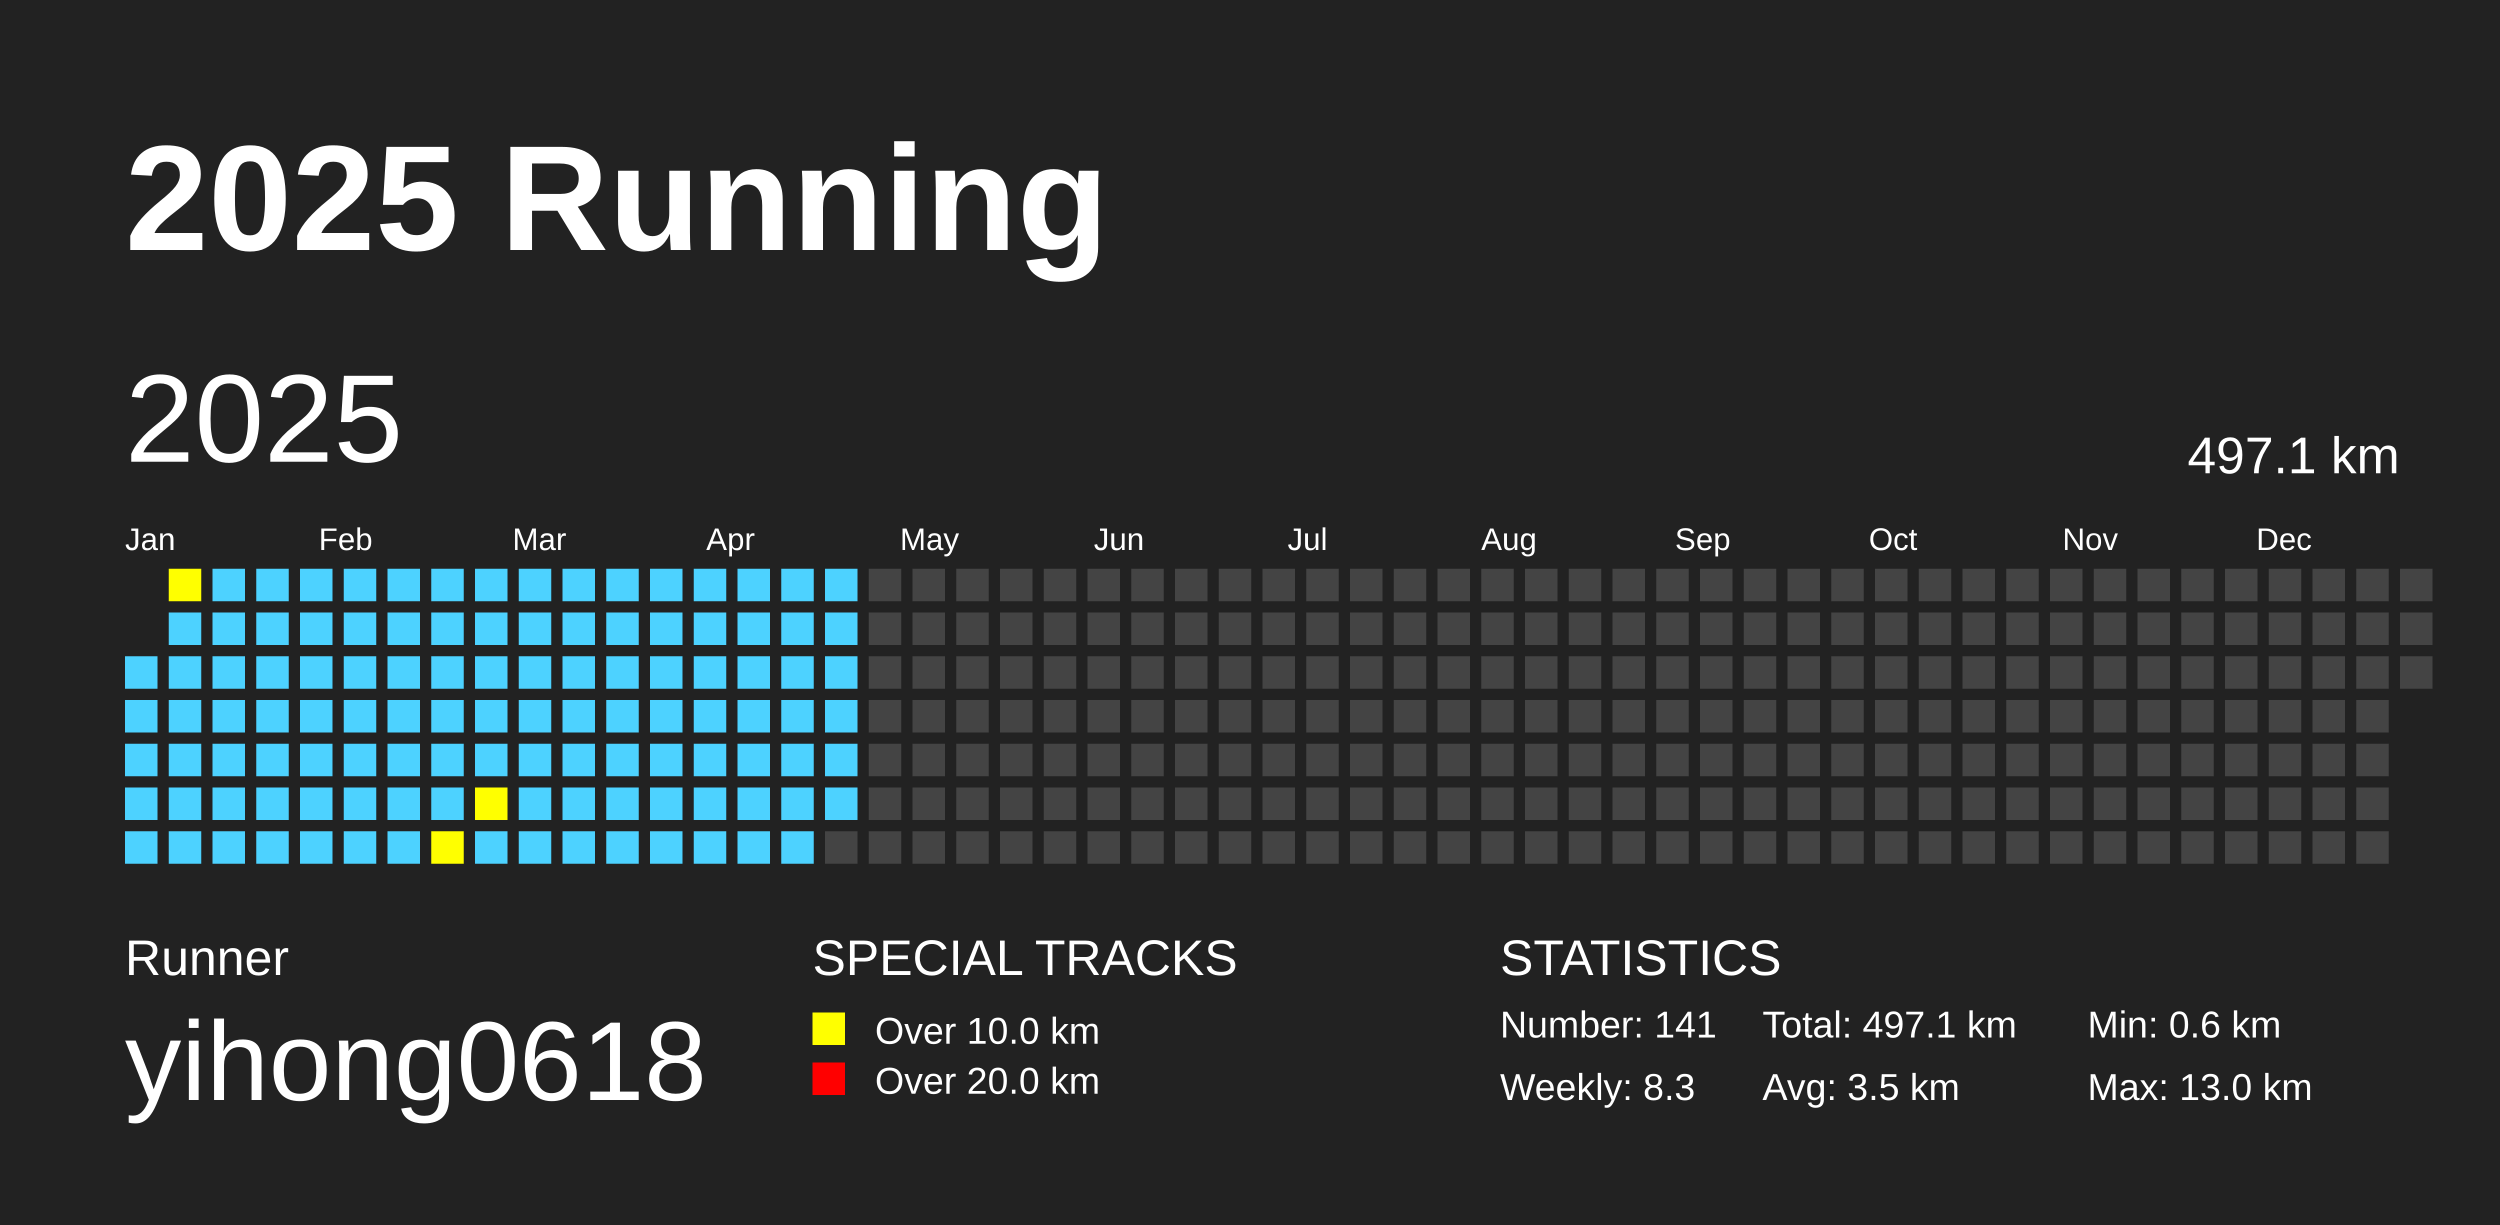
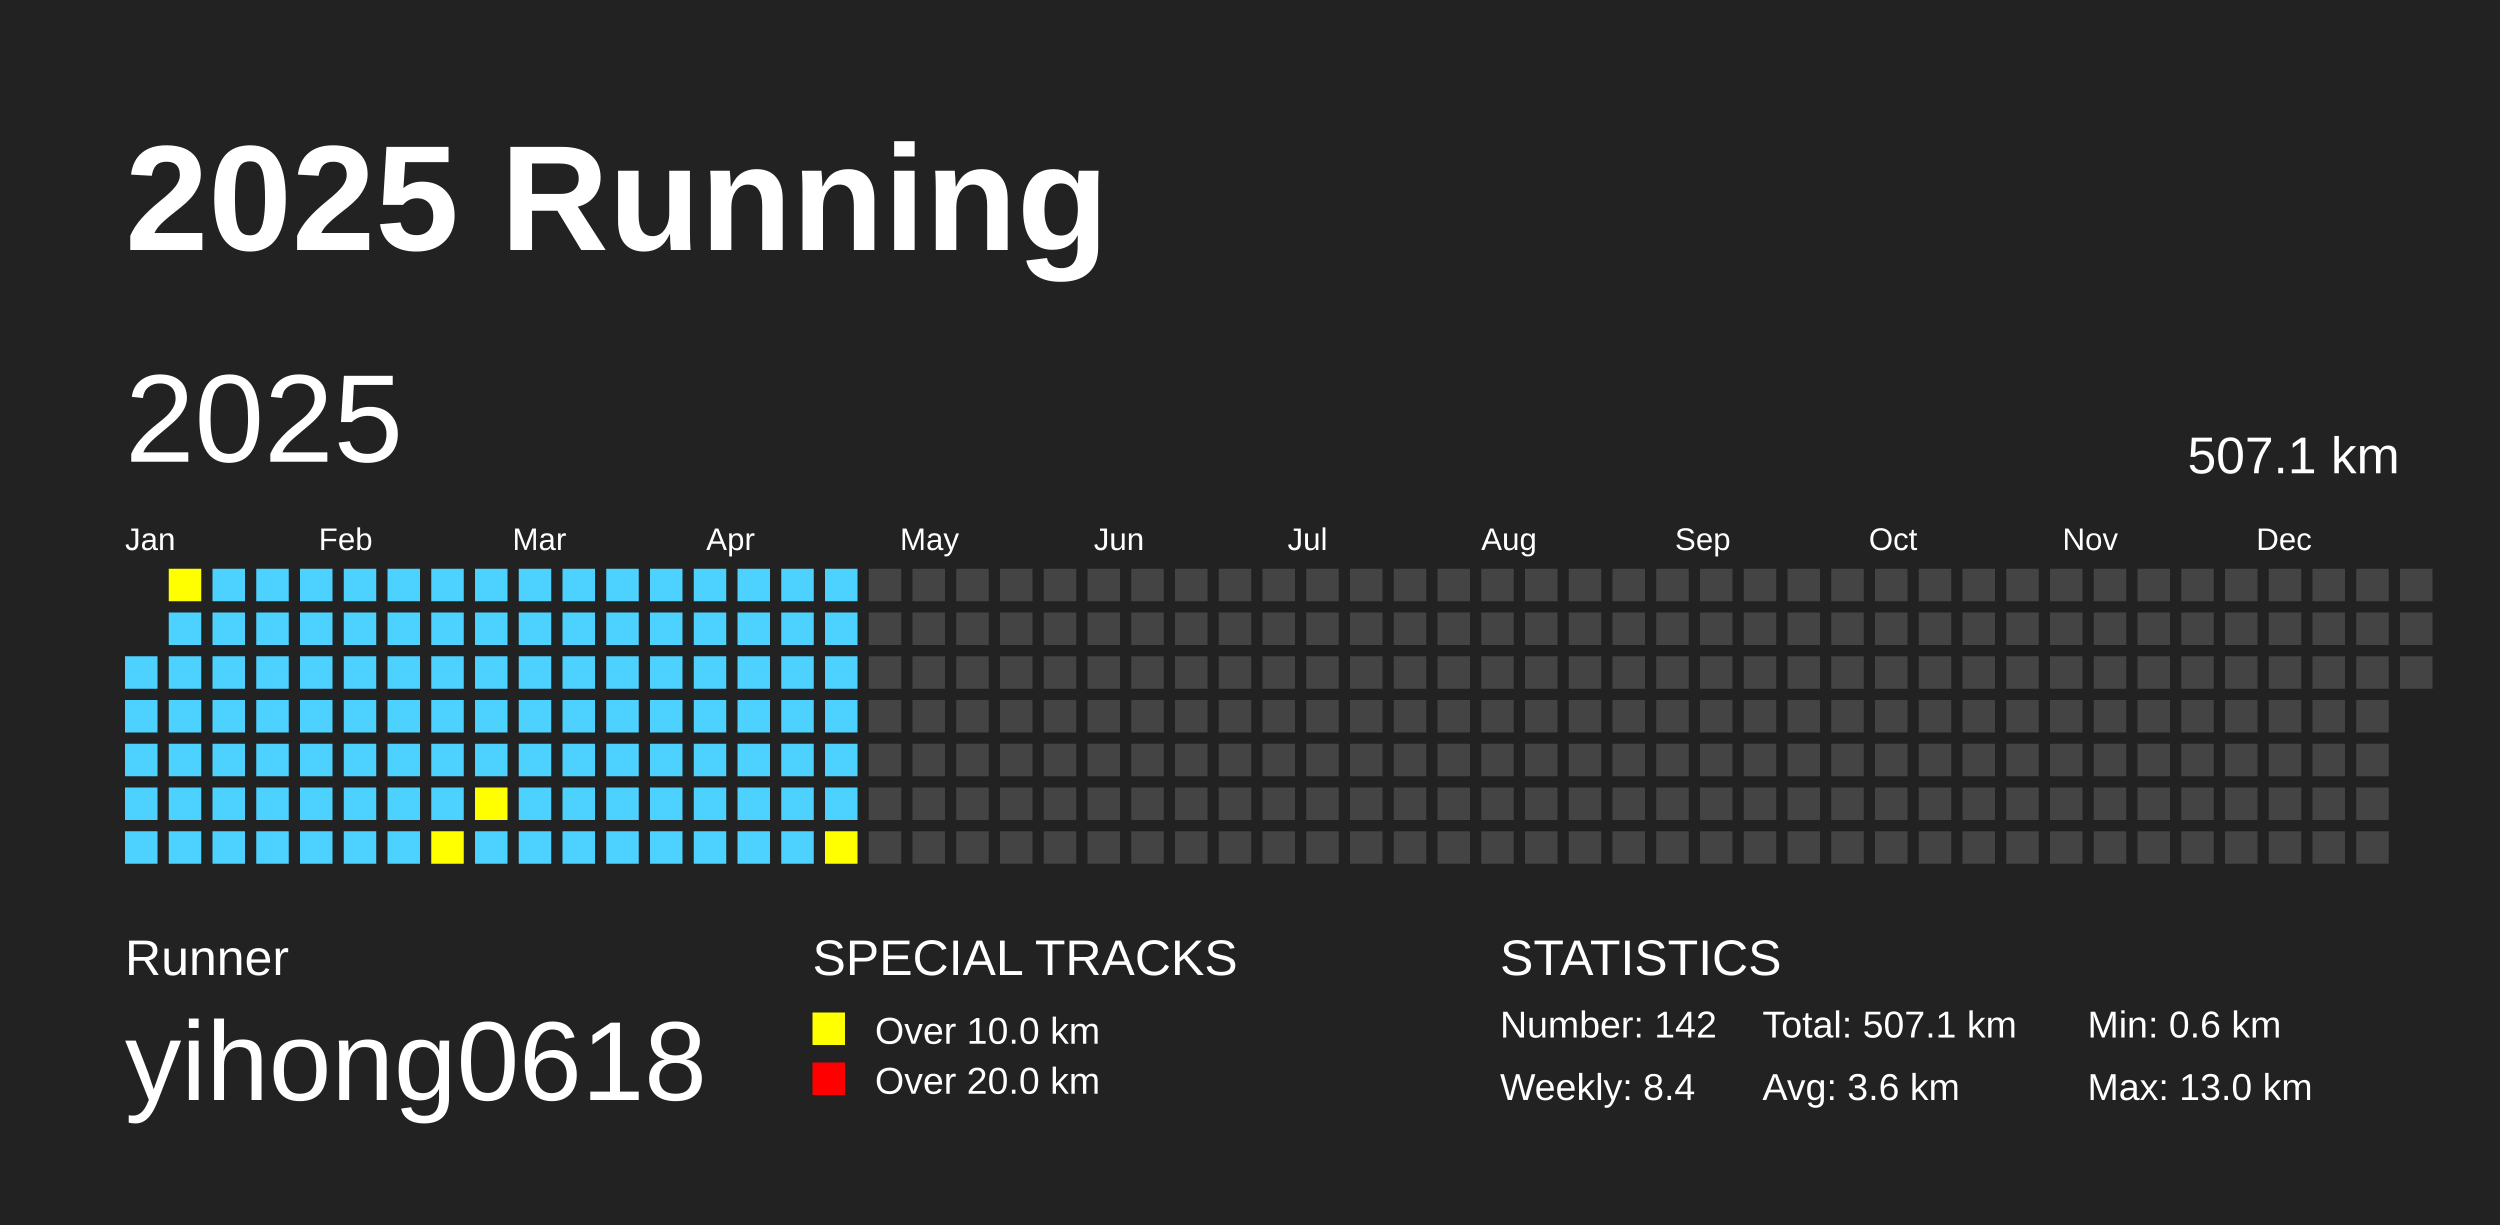
<svg xmlns="http://www.w3.org/2000/svg" baseProfile="full" height="98mm" version="1.1" viewBox="0,0,200,98" width="200mm">
  <defs />
  <rect fill="#222222" height="98" width="200" x="0" y="0" />
  <text fill="#FFFFFF" style="font-size:12px; font-family:Arial; font-weight:bold;" x="10" y="20">2025 Running</text>
  <text fill="#FFFFFF" style="font-size:4px; font-family:Arial" x="10" y="78">Runner</text>
  <text fill="#FFFFFF" style="font-size:9px; font-family:Arial" x="10" y="88">yihong0618</text>
  <text fill="#FFFFFF" style="font-size:4px; font-family:Arial" x="65" y="78">SPECIAL TRACKS</text>
  <rect fill="yellow" height="2.6" width="2.6" x="65" y="81" />
  <text fill="#FFFFFF" style="font-size:3px; font-family:Arial" x="70" y="83.5">Over 10.0 km</text>
  <rect fill="red" height="2.6" width="2.6" x="65" y="85" />
  <text fill="#FFFFFF" style="font-size:3px; font-family:Arial" x="70" y="87.5">Over 20.0 km</text>
  <text fill="#FFFFFF" style="font-size:4px; font-family:Arial" x="120" y="78">STATISTICS</text>
-   <text fill="#FFFFFF" style="font-size:3px; font-family:Arial" x="120" y="83">Number: 141</text>
-   <text fill="#FFFFFF" style="font-size:3px; font-family:Arial" x="120" y="88">Weekly: 8.3</text>
-   <text fill="#FFFFFF" style="font-size:3px; font-family:Arial" x="141" y="83">Total: 497.1 km</text>
-   <text fill="#FFFFFF" style="font-size:3px; font-family:Arial" x="141" y="88">Avg: 3.5 km</text>
+   <text fill="#FFFFFF" style="font-size:3px; font-family:Arial" x="120" y="83">Number: 142</text>
+   <text fill="#FFFFFF" style="font-size:3px; font-family:Arial" x="120" y="88">Weekly: 8.4</text>
+   <text fill="#FFFFFF" style="font-size:3px; font-family:Arial" x="141" y="83">Total: 507.1 km</text>
+   <text fill="#FFFFFF" style="font-size:3px; font-family:Arial" x="141" y="88">Avg: 3.6 km</text>
  <text fill="#FFFFFF" style="font-size:3px; font-family:Arial" x="167" y="83">Min: 0.6 km</text>
  <text fill="#FFFFFF" style="font-size:3px; font-family:Arial" x="167" y="88">Max: 13.0 km</text>
  <text dominant-baseline="hanging" fill="#FFFFFF" style="font-size:10.0px; font-family:Arial;" x="10" y="30">2025</text>
-   <text dominant-baseline="hanging" fill="#FFFFFF" style="font-size:4.125px; font-family:Arial;" x="175" y="35">497.1 km</text>
+   <text dominant-baseline="hanging" fill="#FFFFFF" style="font-size:4.125px; font-family:Arial;" x="175" y="35">507.1 km</text>
  <text fill="#FFFFFF" style="font-size:2.5px; font-family:Arial" x="10.0" y="44">Jan</text>
  <text fill="#FFFFFF" style="font-size:2.5px; font-family:Arial" x="25.5" y="44">Feb</text>
  <text fill="#FFFFFF" style="font-size:2.5px; font-family:Arial" x="41.0" y="44">Mar</text>
  <text fill="#FFFFFF" style="font-size:2.5px; font-family:Arial" x="56.5" y="44">Apr</text>
  <text fill="#FFFFFF" style="font-size:2.5px; font-family:Arial" x="72.0" y="44">May</text>
  <text fill="#FFFFFF" style="font-size:2.5px; font-family:Arial" x="87.5" y="44">Jun</text>
  <text fill="#FFFFFF" style="font-size:2.5px; font-family:Arial" x="103.0" y="44">Jul</text>
  <text fill="#FFFFFF" style="font-size:2.5px; font-family:Arial" x="118.5" y="44">Aug</text>
  <text fill="#FFFFFF" style="font-size:2.5px; font-family:Arial" x="134.0" y="44">Sep</text>
  <text fill="#FFFFFF" style="font-size:2.5px; font-family:Arial" x="149.5" y="44">Oct</text>
  <text fill="#FFFFFF" style="font-size:2.5px; font-family:Arial" x="165.0" y="44">Nov</text>
  <text fill="#FFFFFF" style="font-size:2.5px; font-family:Arial" x="180.5" y="44">Dec</text>
  <rect fill="#4DD2FF" height="2.6" width="2.6" x="10.0" y="52.5" />
  <rect fill="#4DD2FF" height="2.6" width="2.6" x="10.0" y="56.0" />
  <rect fill="#4DD2FF" height="2.6" width="2.6" x="10.0" y="59.5" />
  <rect fill="#4DD2FF" height="2.6" width="2.6" x="10.0" y="63.0" />
  <rect fill="#4DD2FF" height="2.6" width="2.6" x="10.0" y="66.5" />
  <rect fill="yellow" height="2.6" width="2.6" x="13.5" y="45.5" />
  <rect fill="#4DD2FF" height="2.6" width="2.6" x="13.5" y="49.0" />
  <rect fill="#4DD2FF" height="2.6" width="2.6" x="13.5" y="52.5" />
  <rect fill="#4DD2FF" height="2.6" width="2.6" x="13.5" y="56.0" />
  <rect fill="#4DD2FF" height="2.6" width="2.6" x="13.5" y="59.5" />
  <rect fill="#4DD2FF" height="2.6" width="2.6" x="13.5" y="63.0" />
  <rect fill="#4DD2FF" height="2.6" width="2.6" x="13.5" y="66.5" />
  <rect fill="#4DD2FF" height="2.6" width="2.6" x="17.0" y="45.5" />
  <rect fill="#4DD2FF" height="2.6" width="2.6" x="17.0" y="49.0" />
  <rect fill="#4DD2FF" height="2.6" width="2.6" x="17.0" y="52.5" />
  <rect fill="#4DD2FF" height="2.6" width="2.6" x="17.0" y="56.0" />
  <rect fill="#4DD2FF" height="2.6" width="2.6" x="17.0" y="59.5" />
  <rect fill="#4DD2FF" height="2.6" width="2.6" x="17.0" y="63.0" />
  <rect fill="#4DD2FF" height="2.6" width="2.6" x="17.0" y="66.5" />
  <rect fill="#4DD2FF" height="2.6" width="2.6" x="20.5" y="45.5" />
  <rect fill="#4DD2FF" height="2.6" width="2.6" x="20.5" y="49.0" />
  <rect fill="#4DD2FF" height="2.6" width="2.6" x="20.5" y="52.5" />
  <rect fill="#4DD2FF" height="2.6" width="2.6" x="20.5" y="56.0" />
  <rect fill="#4DD2FF" height="2.6" width="2.6" x="20.5" y="59.5" />
  <rect fill="#4DD2FF" height="2.6" width="2.6" x="20.5" y="63.0" />
  <rect fill="#4DD2FF" height="2.6" width="2.6" x="20.5" y="66.5" />
  <rect fill="#4DD2FF" height="2.6" width="2.6" x="24.0" y="45.5" />
  <rect fill="#4DD2FF" height="2.6" width="2.6" x="24.0" y="49.0" />
  <rect fill="#4DD2FF" height="2.6" width="2.6" x="24.0" y="52.5" />
  <rect fill="#4DD2FF" height="2.6" width="2.6" x="24.0" y="56.0" />
  <rect fill="#4DD2FF" height="2.6" width="2.6" x="24.0" y="59.5" />
  <rect fill="#4DD2FF" height="2.6" width="2.6" x="24.0" y="63.0" />
  <rect fill="#4DD2FF" height="2.6" width="2.6" x="24.0" y="66.5" />
  <rect fill="#4DD2FF" height="2.6" width="2.6" x="27.5" y="45.5" />
  <rect fill="#4DD2FF" height="2.6" width="2.6" x="27.5" y="49.0" />
  <rect fill="#4DD2FF" height="2.6" width="2.6" x="27.5" y="52.5" />
  <rect fill="#4DD2FF" height="2.6" width="2.6" x="27.5" y="56.0" />
  <rect fill="#4DD2FF" height="2.6" width="2.6" x="27.5" y="59.5" />
  <rect fill="#4DD2FF" height="2.6" width="2.6" x="27.5" y="63.0" />
  <rect fill="#4DD2FF" height="2.6" width="2.6" x="27.5" y="66.5" />
  <rect fill="#4DD2FF" height="2.6" width="2.6" x="31.0" y="45.5" />
  <rect fill="#4DD2FF" height="2.6" width="2.6" x="31.0" y="49.0" />
  <rect fill="#4DD2FF" height="2.6" width="2.6" x="31.0" y="52.5" />
  <rect fill="#4DD2FF" height="2.6" width="2.6" x="31.0" y="56.0" />
  <rect fill="#4DD2FF" height="2.6" width="2.6" x="31.0" y="59.5" />
  <rect fill="#4DD2FF" height="2.6" width="2.6" x="31.0" y="63.0" />
  <rect fill="#4DD2FF" height="2.6" width="2.6" x="31.0" y="66.5" />
  <rect fill="#4DD2FF" height="2.6" width="2.6" x="34.5" y="45.5" />
  <rect fill="#4DD2FF" height="2.6" width="2.6" x="34.5" y="49.0" />
  <rect fill="#4DD2FF" height="2.6" width="2.6" x="34.5" y="52.5" />
  <rect fill="#4DD2FF" height="2.6" width="2.6" x="34.5" y="56.0" />
  <rect fill="#4DD2FF" height="2.6" width="2.6" x="34.5" y="59.5" />
  <rect fill="#4DD2FF" height="2.6" width="2.6" x="34.5" y="63.0" />
  <rect fill="yellow" height="2.6" width="2.6" x="34.5" y="66.5" />
  <rect fill="#4DD2FF" height="2.6" width="2.6" x="38.0" y="45.5" />
  <rect fill="#4DD2FF" height="2.6" width="2.6" x="38.0" y="49.0" />
  <rect fill="#4DD2FF" height="2.6" width="2.6" x="38.0" y="52.5" />
  <rect fill="#4DD2FF" height="2.6" width="2.6" x="38.0" y="56.0" />
  <rect fill="#4DD2FF" height="2.6" width="2.6" x="38.0" y="59.5" />
  <rect fill="yellow" height="2.6" width="2.6" x="38.0" y="63.0" />
  <rect fill="#4DD2FF" height="2.6" width="2.6" x="38.0" y="66.5" />
  <rect fill="#4DD2FF" height="2.6" width="2.6" x="41.5" y="45.5" />
  <rect fill="#4DD2FF" height="2.6" width="2.6" x="41.5" y="49.0" />
  <rect fill="#4DD2FF" height="2.6" width="2.6" x="41.5" y="52.5" />
  <rect fill="#4DD2FF" height="2.6" width="2.6" x="41.5" y="56.0" />
  <rect fill="#4DD2FF" height="2.6" width="2.6" x="41.5" y="59.5" />
  <rect fill="#4DD2FF" height="2.6" width="2.6" x="41.5" y="63.0" />
  <rect fill="#4DD2FF" height="2.6" width="2.6" x="41.5" y="66.5" />
  <rect fill="#4DD2FF" height="2.6" width="2.6" x="45.0" y="45.5" />
  <rect fill="#4DD2FF" height="2.6" width="2.6" x="45.0" y="49.0" />
  <rect fill="#4DD2FF" height="2.6" width="2.6" x="45.0" y="52.5" />
  <rect fill="#4DD2FF" height="2.6" width="2.6" x="45.0" y="56.0" />
  <rect fill="#4DD2FF" height="2.6" width="2.6" x="45.0" y="59.5" />
  <rect fill="#4DD2FF" height="2.6" width="2.6" x="45.0" y="63.0" />
  <rect fill="#4DD2FF" height="2.6" width="2.6" x="45.0" y="66.5" />
  <rect fill="#4DD2FF" height="2.6" width="2.6" x="48.5" y="45.5" />
  <rect fill="#4DD2FF" height="2.6" width="2.6" x="48.5" y="49.0" />
  <rect fill="#4DD2FF" height="2.6" width="2.6" x="48.5" y="52.5" />
  <rect fill="#4DD2FF" height="2.6" width="2.6" x="48.5" y="56.0" />
  <rect fill="#4DD2FF" height="2.6" width="2.6" x="48.5" y="59.5" />
  <rect fill="#4DD2FF" height="2.6" width="2.6" x="48.5" y="63.0" />
  <rect fill="#4DD2FF" height="2.6" width="2.6" x="48.5" y="66.5" />
  <rect fill="#4DD2FF" height="2.6" width="2.6" x="52.0" y="45.5" />
  <rect fill="#4DD2FF" height="2.6" width="2.6" x="52.0" y="49.0" />
  <rect fill="#4DD2FF" height="2.6" width="2.6" x="52.0" y="52.5" />
  <rect fill="#4DD2FF" height="2.6" width="2.6" x="52.0" y="56.0" />
  <rect fill="#4DD2FF" height="2.6" width="2.6" x="52.0" y="59.5" />
  <rect fill="#4DD2FF" height="2.6" width="2.6" x="52.0" y="63.0" />
  <rect fill="#4DD2FF" height="2.6" width="2.6" x="52.0" y="66.5" />
  <rect fill="#4DD2FF" height="2.6" width="2.6" x="55.5" y="45.5" />
  <rect fill="#4DD2FF" height="2.6" width="2.6" x="55.5" y="49.0" />
  <rect fill="#4DD2FF" height="2.6" width="2.6" x="55.5" y="52.5" />
  <rect fill="#4DD2FF" height="2.6" width="2.6" x="55.5" y="56.0" />
  <rect fill="#4DD2FF" height="2.6" width="2.6" x="55.5" y="59.5" />
  <rect fill="#4DD2FF" height="2.6" width="2.6" x="55.5" y="63.0" />
  <rect fill="#4DD2FF" height="2.6" width="2.6" x="55.5" y="66.5" />
  <rect fill="#4DD2FF" height="2.6" width="2.6" x="59.0" y="45.5" />
  <rect fill="#4DD2FF" height="2.6" width="2.6" x="59.0" y="49.0" />
  <rect fill="#4DD2FF" height="2.6" width="2.6" x="59.0" y="52.5" />
  <rect fill="#4DD2FF" height="2.6" width="2.6" x="59.0" y="56.0" />
  <rect fill="#4DD2FF" height="2.6" width="2.6" x="59.0" y="59.5" />
  <rect fill="#4DD2FF" height="2.6" width="2.6" x="59.0" y="63.0" />
  <rect fill="#4DD2FF" height="2.6" width="2.6" x="59.0" y="66.5" />
  <rect fill="#4DD2FF" height="2.6" width="2.6" x="62.5" y="45.5" />
  <rect fill="#4DD2FF" height="2.6" width="2.6" x="62.5" y="49.0" />
  <rect fill="#4DD2FF" height="2.6" width="2.6" x="62.5" y="52.5" />
  <rect fill="#4DD2FF" height="2.6" width="2.6" x="62.5" y="56.0" />
  <rect fill="#4DD2FF" height="2.6" width="2.6" x="62.5" y="59.5" />
  <rect fill="#4DD2FF" height="2.6" width="2.6" x="62.5" y="63.0" />
  <rect fill="#4DD2FF" height="2.6" width="2.6" x="62.5" y="66.5" />
  <rect fill="#4DD2FF" height="2.6" width="2.6" x="66.0" y="45.5" />
  <rect fill="#4DD2FF" height="2.6" width="2.6" x="66.0" y="49.0" />
  <rect fill="#4DD2FF" height="2.6" width="2.6" x="66.0" y="52.5" />
  <rect fill="#4DD2FF" height="2.6" width="2.6" x="66.0" y="56.0" />
  <rect fill="#4DD2FF" height="2.6" width="2.6" x="66.0" y="59.5" />
  <rect fill="#4DD2FF" height="2.6" width="2.6" x="66.0" y="63.0" />
-   <rect fill="#444444" height="2.6" width="2.6" x="66.0" y="66.5" />
+   <rect fill="yellow" height="2.6" width="2.6" x="66.0" y="66.5" />
  <rect fill="#444444" height="2.6" width="2.6" x="69.5" y="45.5" />
  <rect fill="#444444" height="2.6" width="2.6" x="69.5" y="49.0" />
  <rect fill="#444444" height="2.6" width="2.6" x="69.5" y="52.5" />
  <rect fill="#444444" height="2.6" width="2.6" x="69.5" y="56.0" />
  <rect fill="#444444" height="2.6" width="2.6" x="69.5" y="59.5" />
  <rect fill="#444444" height="2.6" width="2.6" x="69.5" y="63.0" />
  <rect fill="#444444" height="2.6" width="2.6" x="69.5" y="66.5" />
  <rect fill="#444444" height="2.6" width="2.6" x="73.0" y="45.5" />
  <rect fill="#444444" height="2.6" width="2.6" x="73.0" y="49.0" />
  <rect fill="#444444" height="2.6" width="2.6" x="73.0" y="52.5" />
  <rect fill="#444444" height="2.6" width="2.6" x="73.0" y="56.0" />
  <rect fill="#444444" height="2.6" width="2.6" x="73.0" y="59.5" />
  <rect fill="#444444" height="2.6" width="2.6" x="73.0" y="63.0" />
  <rect fill="#444444" height="2.6" width="2.6" x="73.0" y="66.5" />
  <rect fill="#444444" height="2.6" width="2.6" x="76.5" y="45.5" />
  <rect fill="#444444" height="2.6" width="2.6" x="76.5" y="49.0" />
  <rect fill="#444444" height="2.6" width="2.6" x="76.5" y="52.5" />
  <rect fill="#444444" height="2.6" width="2.6" x="76.5" y="56.0" />
  <rect fill="#444444" height="2.6" width="2.6" x="76.5" y="59.5" />
  <rect fill="#444444" height="2.6" width="2.6" x="76.5" y="63.0" />
  <rect fill="#444444" height="2.6" width="2.6" x="76.5" y="66.5" />
  <rect fill="#444444" height="2.6" width="2.6" x="80.0" y="45.5" />
  <rect fill="#444444" height="2.6" width="2.6" x="80.0" y="49.0" />
  <rect fill="#444444" height="2.6" width="2.6" x="80.0" y="52.5" />
  <rect fill="#444444" height="2.6" width="2.6" x="80.0" y="56.0" />
  <rect fill="#444444" height="2.6" width="2.6" x="80.0" y="59.5" />
  <rect fill="#444444" height="2.6" width="2.6" x="80.0" y="63.0" />
  <rect fill="#444444" height="2.6" width="2.6" x="80.0" y="66.5" />
  <rect fill="#444444" height="2.6" width="2.6" x="83.5" y="45.5" />
  <rect fill="#444444" height="2.6" width="2.6" x="83.5" y="49.0" />
  <rect fill="#444444" height="2.6" width="2.6" x="83.5" y="52.5" />
  <rect fill="#444444" height="2.6" width="2.6" x="83.5" y="56.0" />
  <rect fill="#444444" height="2.6" width="2.6" x="83.5" y="59.5" />
  <rect fill="#444444" height="2.6" width="2.6" x="83.5" y="63.0" />
  <rect fill="#444444" height="2.6" width="2.6" x="83.5" y="66.5" />
  <rect fill="#444444" height="2.6" width="2.6" x="87.0" y="45.5" />
  <rect fill="#444444" height="2.6" width="2.6" x="87.0" y="49.0" />
  <rect fill="#444444" height="2.6" width="2.6" x="87.0" y="52.5" />
  <rect fill="#444444" height="2.6" width="2.6" x="87.0" y="56.0" />
  <rect fill="#444444" height="2.6" width="2.6" x="87.0" y="59.5" />
  <rect fill="#444444" height="2.6" width="2.6" x="87.0" y="63.0" />
  <rect fill="#444444" height="2.6" width="2.6" x="87.0" y="66.5" />
  <rect fill="#444444" height="2.6" width="2.6" x="90.5" y="45.5" />
  <rect fill="#444444" height="2.6" width="2.6" x="90.5" y="49.0" />
  <rect fill="#444444" height="2.6" width="2.6" x="90.5" y="52.5" />
  <rect fill="#444444" height="2.6" width="2.6" x="90.5" y="56.0" />
  <rect fill="#444444" height="2.6" width="2.6" x="90.5" y="59.5" />
  <rect fill="#444444" height="2.6" width="2.6" x="90.5" y="63.0" />
  <rect fill="#444444" height="2.6" width="2.6" x="90.5" y="66.5" />
  <rect fill="#444444" height="2.6" width="2.6" x="94.0" y="45.5" />
  <rect fill="#444444" height="2.6" width="2.6" x="94.0" y="49.0" />
  <rect fill="#444444" height="2.6" width="2.6" x="94.0" y="52.5" />
  <rect fill="#444444" height="2.6" width="2.6" x="94.0" y="56.0" />
  <rect fill="#444444" height="2.6" width="2.6" x="94.0" y="59.5" />
  <rect fill="#444444" height="2.6" width="2.6" x="94.0" y="63.0" />
  <rect fill="#444444" height="2.6" width="2.6" x="94.0" y="66.5" />
  <rect fill="#444444" height="2.6" width="2.6" x="97.5" y="45.5" />
  <rect fill="#444444" height="2.6" width="2.6" x="97.5" y="49.0" />
  <rect fill="#444444" height="2.6" width="2.6" x="97.5" y="52.5" />
  <rect fill="#444444" height="2.6" width="2.6" x="97.5" y="56.0" />
  <rect fill="#444444" height="2.6" width="2.6" x="97.5" y="59.5" />
  <rect fill="#444444" height="2.6" width="2.6" x="97.5" y="63.0" />
  <rect fill="#444444" height="2.6" width="2.6" x="97.5" y="66.5" />
  <rect fill="#444444" height="2.6" width="2.6" x="101.0" y="45.5" />
  <rect fill="#444444" height="2.6" width="2.6" x="101.0" y="49.0" />
  <rect fill="#444444" height="2.6" width="2.6" x="101.0" y="52.5" />
  <rect fill="#444444" height="2.6" width="2.6" x="101.0" y="56.0" />
  <rect fill="#444444" height="2.6" width="2.6" x="101.0" y="59.5" />
  <rect fill="#444444" height="2.6" width="2.6" x="101.0" y="63.0" />
  <rect fill="#444444" height="2.6" width="2.6" x="101.0" y="66.5" />
  <rect fill="#444444" height="2.6" width="2.6" x="104.5" y="45.5" />
  <rect fill="#444444" height="2.6" width="2.6" x="104.5" y="49.0" />
  <rect fill="#444444" height="2.6" width="2.6" x="104.5" y="52.5" />
  <rect fill="#444444" height="2.6" width="2.6" x="104.5" y="56.0" />
  <rect fill="#444444" height="2.6" width="2.6" x="104.5" y="59.5" />
  <rect fill="#444444" height="2.6" width="2.6" x="104.5" y="63.0" />
  <rect fill="#444444" height="2.6" width="2.6" x="104.5" y="66.5" />
  <rect fill="#444444" height="2.6" width="2.6" x="108.0" y="45.5" />
  <rect fill="#444444" height="2.6" width="2.6" x="108.0" y="49.0" />
  <rect fill="#444444" height="2.6" width="2.6" x="108.0" y="52.5" />
  <rect fill="#444444" height="2.6" width="2.6" x="108.0" y="56.0" />
  <rect fill="#444444" height="2.6" width="2.6" x="108.0" y="59.5" />
  <rect fill="#444444" height="2.6" width="2.6" x="108.0" y="63.0" />
  <rect fill="#444444" height="2.6" width="2.6" x="108.0" y="66.5" />
  <rect fill="#444444" height="2.6" width="2.6" x="111.5" y="45.5" />
  <rect fill="#444444" height="2.6" width="2.6" x="111.5" y="49.0" />
  <rect fill="#444444" height="2.6" width="2.6" x="111.5" y="52.5" />
  <rect fill="#444444" height="2.6" width="2.6" x="111.5" y="56.0" />
  <rect fill="#444444" height="2.6" width="2.6" x="111.5" y="59.5" />
  <rect fill="#444444" height="2.6" width="2.6" x="111.5" y="63.0" />
  <rect fill="#444444" height="2.6" width="2.6" x="111.5" y="66.5" />
  <rect fill="#444444" height="2.6" width="2.6" x="115.0" y="45.5" />
  <rect fill="#444444" height="2.6" width="2.6" x="115.0" y="49.0" />
  <rect fill="#444444" height="2.6" width="2.6" x="115.0" y="52.5" />
  <rect fill="#444444" height="2.6" width="2.6" x="115.0" y="56.0" />
  <rect fill="#444444" height="2.6" width="2.6" x="115.0" y="59.5" />
  <rect fill="#444444" height="2.6" width="2.6" x="115.0" y="63.0" />
  <rect fill="#444444" height="2.6" width="2.6" x="115.0" y="66.5" />
  <rect fill="#444444" height="2.6" width="2.6" x="118.5" y="45.5" />
  <rect fill="#444444" height="2.6" width="2.6" x="118.5" y="49.0" />
  <rect fill="#444444" height="2.6" width="2.6" x="118.5" y="52.5" />
  <rect fill="#444444" height="2.6" width="2.6" x="118.5" y="56.0" />
  <rect fill="#444444" height="2.6" width="2.6" x="118.5" y="59.5" />
  <rect fill="#444444" height="2.6" width="2.6" x="118.5" y="63.0" />
  <rect fill="#444444" height="2.6" width="2.6" x="118.5" y="66.5" />
  <rect fill="#444444" height="2.6" width="2.6" x="122.0" y="45.5" />
  <rect fill="#444444" height="2.6" width="2.6" x="122.0" y="49.0" />
  <rect fill="#444444" height="2.6" width="2.6" x="122.0" y="52.5" />
  <rect fill="#444444" height="2.6" width="2.6" x="122.0" y="56.0" />
  <rect fill="#444444" height="2.6" width="2.6" x="122.0" y="59.5" />
  <rect fill="#444444" height="2.6" width="2.6" x="122.0" y="63.0" />
  <rect fill="#444444" height="2.6" width="2.6" x="122.0" y="66.5" />
  <rect fill="#444444" height="2.6" width="2.6" x="125.5" y="45.5" />
  <rect fill="#444444" height="2.6" width="2.6" x="125.5" y="49.0" />
  <rect fill="#444444" height="2.6" width="2.6" x="125.5" y="52.5" />
  <rect fill="#444444" height="2.6" width="2.6" x="125.5" y="56.0" />
  <rect fill="#444444" height="2.6" width="2.6" x="125.5" y="59.5" />
  <rect fill="#444444" height="2.6" width="2.6" x="125.5" y="63.0" />
  <rect fill="#444444" height="2.6" width="2.6" x="125.5" y="66.5" />
  <rect fill="#444444" height="2.6" width="2.6" x="129.0" y="45.5" />
  <rect fill="#444444" height="2.6" width="2.6" x="129.0" y="49.0" />
  <rect fill="#444444" height="2.6" width="2.6" x="129.0" y="52.5" />
  <rect fill="#444444" height="2.6" width="2.6" x="129.0" y="56.0" />
  <rect fill="#444444" height="2.6" width="2.6" x="129.0" y="59.5" />
  <rect fill="#444444" height="2.6" width="2.6" x="129.0" y="63.0" />
  <rect fill="#444444" height="2.6" width="2.6" x="129.0" y="66.5" />
  <rect fill="#444444" height="2.6" width="2.6" x="132.5" y="45.5" />
  <rect fill="#444444" height="2.6" width="2.6" x="132.5" y="49.0" />
  <rect fill="#444444" height="2.6" width="2.6" x="132.5" y="52.5" />
  <rect fill="#444444" height="2.6" width="2.6" x="132.5" y="56.0" />
  <rect fill="#444444" height="2.6" width="2.6" x="132.5" y="59.5" />
  <rect fill="#444444" height="2.6" width="2.6" x="132.5" y="63.0" />
  <rect fill="#444444" height="2.6" width="2.6" x="132.5" y="66.5" />
  <rect fill="#444444" height="2.6" width="2.6" x="136.0" y="45.5" />
  <rect fill="#444444" height="2.6" width="2.6" x="136.0" y="49.0" />
  <rect fill="#444444" height="2.6" width="2.6" x="136.0" y="52.5" />
  <rect fill="#444444" height="2.6" width="2.6" x="136.0" y="56.0" />
  <rect fill="#444444" height="2.6" width="2.6" x="136.0" y="59.5" />
  <rect fill="#444444" height="2.6" width="2.6" x="136.0" y="63.0" />
  <rect fill="#444444" height="2.6" width="2.6" x="136.0" y="66.5" />
  <rect fill="#444444" height="2.6" width="2.6" x="139.5" y="45.5" />
  <rect fill="#444444" height="2.6" width="2.6" x="139.5" y="49.0" />
  <rect fill="#444444" height="2.6" width="2.6" x="139.5" y="52.5" />
  <rect fill="#444444" height="2.6" width="2.6" x="139.5" y="56.0" />
  <rect fill="#444444" height="2.6" width="2.6" x="139.5" y="59.5" />
  <rect fill="#444444" height="2.6" width="2.6" x="139.5" y="63.0" />
  <rect fill="#444444" height="2.6" width="2.6" x="139.5" y="66.5" />
  <rect fill="#444444" height="2.6" width="2.6" x="143.0" y="45.5" />
  <rect fill="#444444" height="2.6" width="2.6" x="143.0" y="49.0" />
  <rect fill="#444444" height="2.6" width="2.6" x="143.0" y="52.5" />
  <rect fill="#444444" height="2.6" width="2.6" x="143.0" y="56.0" />
  <rect fill="#444444" height="2.6" width="2.6" x="143.0" y="59.5" />
  <rect fill="#444444" height="2.6" width="2.6" x="143.0" y="63.0" />
  <rect fill="#444444" height="2.6" width="2.6" x="143.0" y="66.5" />
  <rect fill="#444444" height="2.6" width="2.6" x="146.5" y="45.5" />
  <rect fill="#444444" height="2.6" width="2.6" x="146.5" y="49.0" />
  <rect fill="#444444" height="2.6" width="2.6" x="146.5" y="52.5" />
  <rect fill="#444444" height="2.6" width="2.6" x="146.5" y="56.0" />
  <rect fill="#444444" height="2.6" width="2.6" x="146.5" y="59.5" />
  <rect fill="#444444" height="2.6" width="2.6" x="146.5" y="63.0" />
  <rect fill="#444444" height="2.6" width="2.6" x="146.5" y="66.5" />
  <rect fill="#444444" height="2.6" width="2.6" x="150.0" y="45.5" />
  <rect fill="#444444" height="2.6" width="2.6" x="150.0" y="49.0" />
  <rect fill="#444444" height="2.6" width="2.6" x="150.0" y="52.5" />
  <rect fill="#444444" height="2.6" width="2.6" x="150.0" y="56.0" />
  <rect fill="#444444" height="2.6" width="2.6" x="150.0" y="59.5" />
  <rect fill="#444444" height="2.6" width="2.6" x="150.0" y="63.0" />
  <rect fill="#444444" height="2.6" width="2.6" x="150.0" y="66.5" />
  <rect fill="#444444" height="2.6" width="2.6" x="153.5" y="45.5" />
  <rect fill="#444444" height="2.6" width="2.6" x="153.5" y="49.0" />
  <rect fill="#444444" height="2.6" width="2.6" x="153.5" y="52.5" />
  <rect fill="#444444" height="2.6" width="2.6" x="153.5" y="56.0" />
  <rect fill="#444444" height="2.6" width="2.6" x="153.5" y="59.5" />
  <rect fill="#444444" height="2.6" width="2.6" x="153.5" y="63.0" />
  <rect fill="#444444" height="2.6" width="2.6" x="153.5" y="66.5" />
  <rect fill="#444444" height="2.6" width="2.6" x="157.0" y="45.5" />
  <rect fill="#444444" height="2.6" width="2.6" x="157.0" y="49.0" />
  <rect fill="#444444" height="2.6" width="2.6" x="157.0" y="52.5" />
  <rect fill="#444444" height="2.6" width="2.6" x="157.0" y="56.0" />
  <rect fill="#444444" height="2.6" width="2.6" x="157.0" y="59.5" />
  <rect fill="#444444" height="2.6" width="2.6" x="157.0" y="63.0" />
  <rect fill="#444444" height="2.6" width="2.6" x="157.0" y="66.5" />
  <rect fill="#444444" height="2.6" width="2.6" x="160.5" y="45.5" />
  <rect fill="#444444" height="2.6" width="2.6" x="160.5" y="49.0" />
  <rect fill="#444444" height="2.6" width="2.6" x="160.5" y="52.5" />
  <rect fill="#444444" height="2.6" width="2.6" x="160.5" y="56.0" />
  <rect fill="#444444" height="2.6" width="2.6" x="160.5" y="59.5" />
  <rect fill="#444444" height="2.6" width="2.6" x="160.5" y="63.0" />
  <rect fill="#444444" height="2.6" width="2.6" x="160.5" y="66.5" />
  <rect fill="#444444" height="2.6" width="2.6" x="164.0" y="45.5" />
  <rect fill="#444444" height="2.6" width="2.6" x="164.0" y="49.0" />
  <rect fill="#444444" height="2.6" width="2.6" x="164.0" y="52.5" />
  <rect fill="#444444" height="2.6" width="2.6" x="164.0" y="56.0" />
  <rect fill="#444444" height="2.6" width="2.6" x="164.0" y="59.5" />
  <rect fill="#444444" height="2.6" width="2.6" x="164.0" y="63.0" />
  <rect fill="#444444" height="2.6" width="2.6" x="164.0" y="66.5" />
  <rect fill="#444444" height="2.6" width="2.6" x="167.5" y="45.5" />
  <rect fill="#444444" height="2.6" width="2.6" x="167.5" y="49.0" />
  <rect fill="#444444" height="2.6" width="2.6" x="167.5" y="52.5" />
  <rect fill="#444444" height="2.6" width="2.6" x="167.5" y="56.0" />
  <rect fill="#444444" height="2.6" width="2.6" x="167.5" y="59.5" />
  <rect fill="#444444" height="2.6" width="2.6" x="167.5" y="63.0" />
  <rect fill="#444444" height="2.6" width="2.6" x="167.5" y="66.5" />
  <rect fill="#444444" height="2.6" width="2.6" x="171.0" y="45.5" />
  <rect fill="#444444" height="2.6" width="2.6" x="171.0" y="49.0" />
  <rect fill="#444444" height="2.6" width="2.6" x="171.0" y="52.5" />
  <rect fill="#444444" height="2.6" width="2.6" x="171.0" y="56.0" />
  <rect fill="#444444" height="2.6" width="2.6" x="171.0" y="59.5" />
  <rect fill="#444444" height="2.6" width="2.6" x="171.0" y="63.0" />
  <rect fill="#444444" height="2.6" width="2.6" x="171.0" y="66.5" />
  <rect fill="#444444" height="2.6" width="2.6" x="174.5" y="45.5" />
  <rect fill="#444444" height="2.6" width="2.6" x="174.5" y="49.0" />
  <rect fill="#444444" height="2.6" width="2.6" x="174.5" y="52.5" />
  <rect fill="#444444" height="2.6" width="2.6" x="174.5" y="56.0" />
  <rect fill="#444444" height="2.6" width="2.6" x="174.5" y="59.5" />
  <rect fill="#444444" height="2.6" width="2.6" x="174.5" y="63.0" />
  <rect fill="#444444" height="2.6" width="2.6" x="174.5" y="66.5" />
  <rect fill="#444444" height="2.6" width="2.6" x="178.0" y="45.5" />
  <rect fill="#444444" height="2.6" width="2.6" x="178.0" y="49.0" />
  <rect fill="#444444" height="2.6" width="2.6" x="178.0" y="52.5" />
  <rect fill="#444444" height="2.6" width="2.6" x="178.0" y="56.0" />
  <rect fill="#444444" height="2.6" width="2.6" x="178.0" y="59.5" />
  <rect fill="#444444" height="2.6" width="2.6" x="178.0" y="63.0" />
  <rect fill="#444444" height="2.6" width="2.6" x="178.0" y="66.5" />
  <rect fill="#444444" height="2.6" width="2.6" x="181.5" y="45.5" />
  <rect fill="#444444" height="2.6" width="2.6" x="181.5" y="49.0" />
  <rect fill="#444444" height="2.6" width="2.6" x="181.5" y="52.5" />
  <rect fill="#444444" height="2.6" width="2.6" x="181.5" y="56.0" />
  <rect fill="#444444" height="2.6" width="2.6" x="181.5" y="59.5" />
  <rect fill="#444444" height="2.6" width="2.6" x="181.5" y="63.0" />
  <rect fill="#444444" height="2.6" width="2.6" x="181.5" y="66.5" />
  <rect fill="#444444" height="2.6" width="2.6" x="185.0" y="45.5" />
  <rect fill="#444444" height="2.6" width="2.6" x="185.0" y="49.0" />
  <rect fill="#444444" height="2.6" width="2.6" x="185.0" y="52.5" />
  <rect fill="#444444" height="2.6" width="2.6" x="185.0" y="56.0" />
  <rect fill="#444444" height="2.6" width="2.6" x="185.0" y="59.5" />
  <rect fill="#444444" height="2.6" width="2.6" x="185.0" y="63.0" />
  <rect fill="#444444" height="2.6" width="2.6" x="185.0" y="66.5" />
  <rect fill="#444444" height="2.6" width="2.6" x="188.5" y="45.5" />
  <rect fill="#444444" height="2.6" width="2.6" x="188.5" y="49.0" />
  <rect fill="#444444" height="2.6" width="2.6" x="188.5" y="52.5" />
  <rect fill="#444444" height="2.6" width="2.6" x="188.5" y="56.0" />
  <rect fill="#444444" height="2.6" width="2.6" x="188.5" y="59.5" />
  <rect fill="#444444" height="2.6" width="2.6" x="188.5" y="63.0" />
  <rect fill="#444444" height="2.6" width="2.6" x="188.5" y="66.5" />
  <rect fill="#444444" height="2.6" width="2.6" x="192.0" y="45.5" />
  <rect fill="#444444" height="2.6" width="2.6" x="192.0" y="49.0" />
  <rect fill="#444444" height="2.6" width="2.6" x="192.0" y="52.5" />
</svg>
